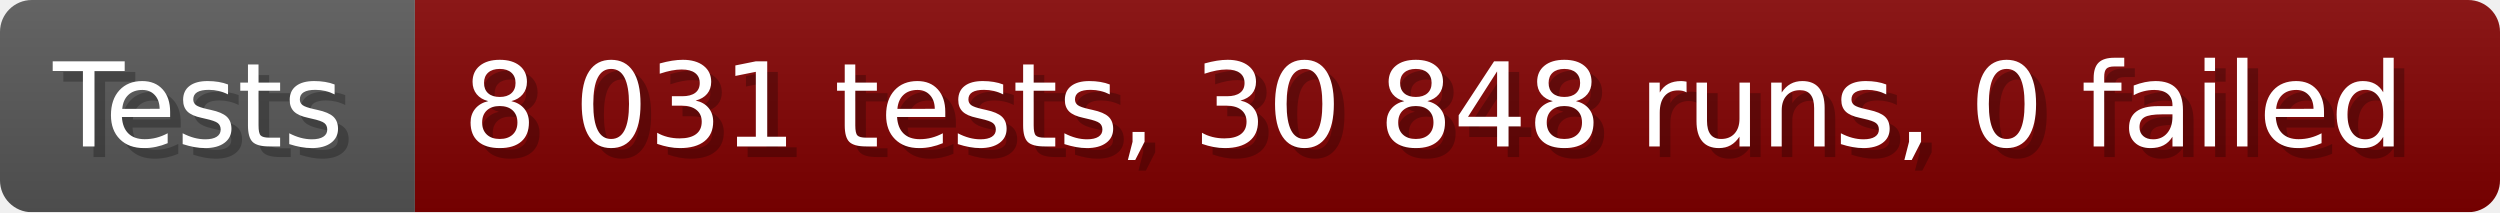
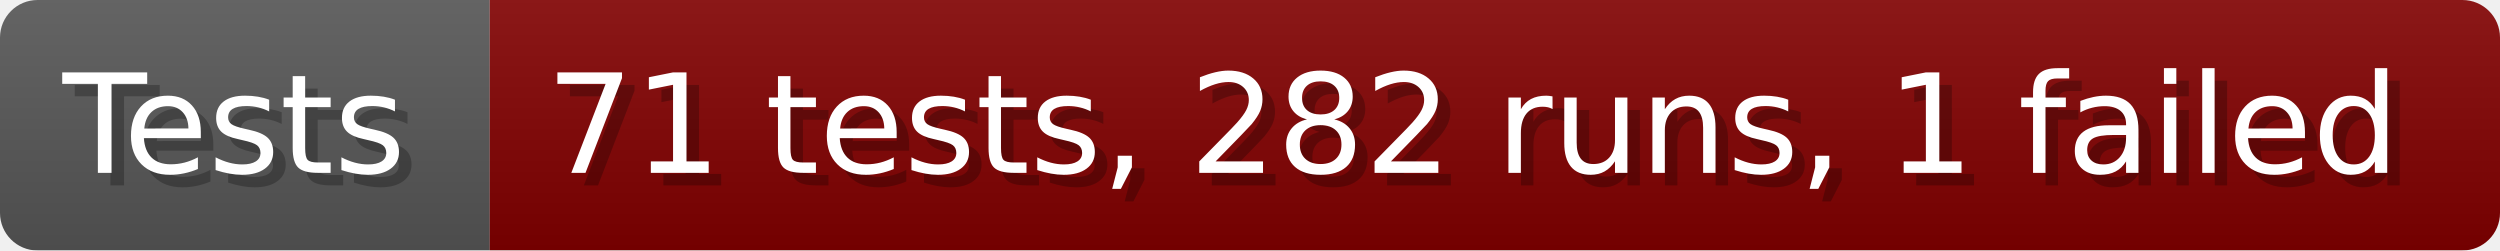
- <svg xmlns="http://www.w3.org/2000/svg" width="235.6" height="20" viewBox="0 0 2356 200" role="img" aria-label="Tests: 8 031 tests, 30 848 runs, 0 failed">
+ <svg xmlns="http://www.w3.org/2000/svg" width="199.6" height="20" viewBox="0 0 1996 200" role="img" aria-label="Tests: 71 tests, 282 runs, 1 failed">
  <linearGradient id="a" x2="0" y2="100%">
    <stop offset="0" stop-opacity=".1" stop-color="#EEE" />
    <stop offset="1" stop-opacity=".1" />
  </linearGradient>
  <mask id="m">
-     <rect width="2356" height="200" rx="30" fill="#FFF" />
+     <rect width="1996" height="200" rx="30" fill="#FFF" />
  </mask>
  <g mask="url(#m)">
    <rect width="391" height="200" fill="#555" />
-     <rect width="1965" height="200" fill="#800000" x="391" />
-     <rect width="2356" height="200" fill="url(#a)" />
+     <rect width="1605" height="200" fill="#800000" x="391" />
+     <rect width="1996" height="200" fill="url(#a)" />
  </g>
  <g aria-hidden="true" fill="#fff" text-anchor="start" font-family="Verdana,DejaVu Sans,sans-serif" font-size="110">
    <text x="60" y="148" textLength="291" fill="#000" opacity="0.25">Tests</text>
    <text x="50" y="138" textLength="291">Tests</text>
-     <text x="446" y="148" textLength="1865" fill="#000" opacity="0.25">8 031 tests, 30 848 runs, 0 failed</text>
-     <text x="436" y="138" textLength="1865">8 031 tests, 30 848 runs, 0 failed</text>
+     <text x="446" y="148" textLength="1505" fill="#000" opacity="0.25">71 tests, 282 runs, 1 failed</text>
+     <text x="436" y="138" textLength="1505">71 tests, 282 runs, 1 failed</text>
  </g>
</svg>
